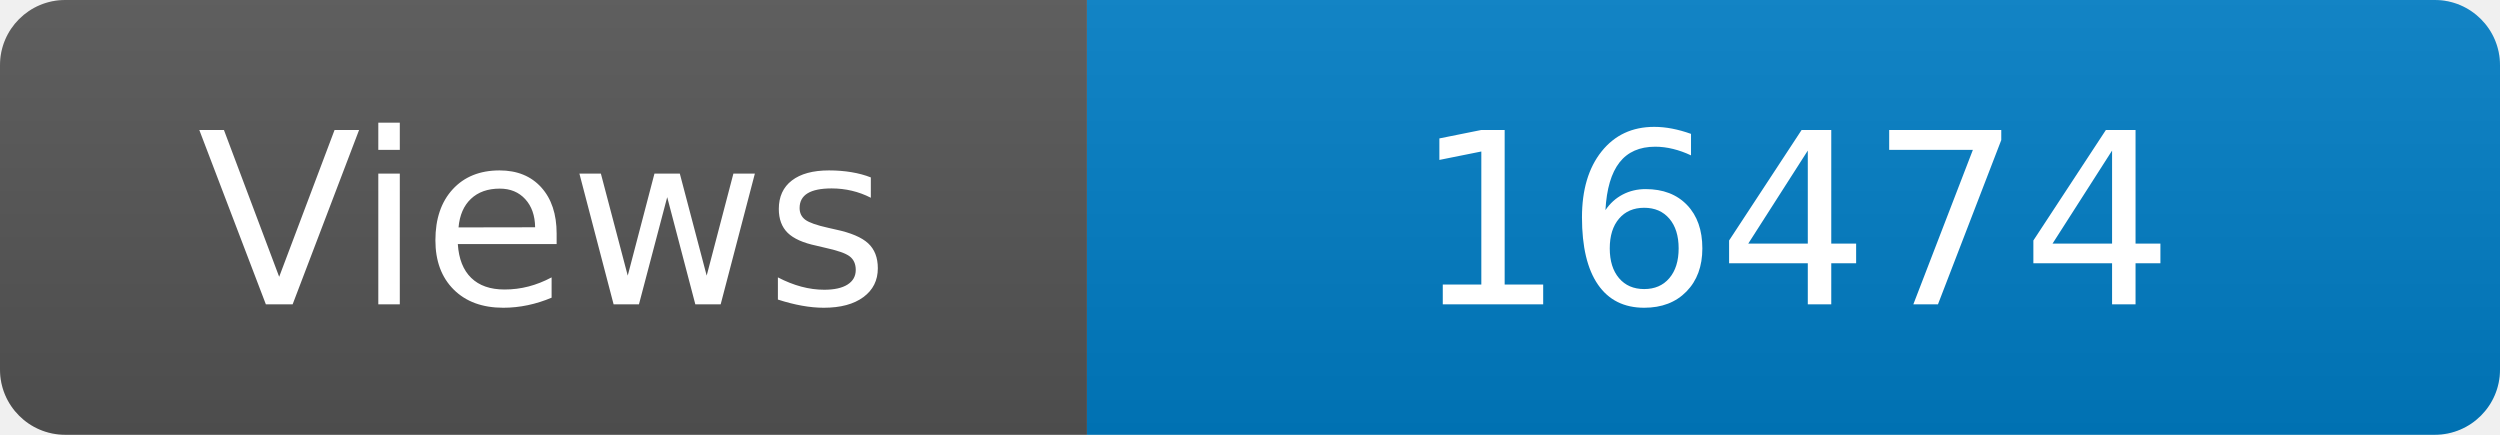
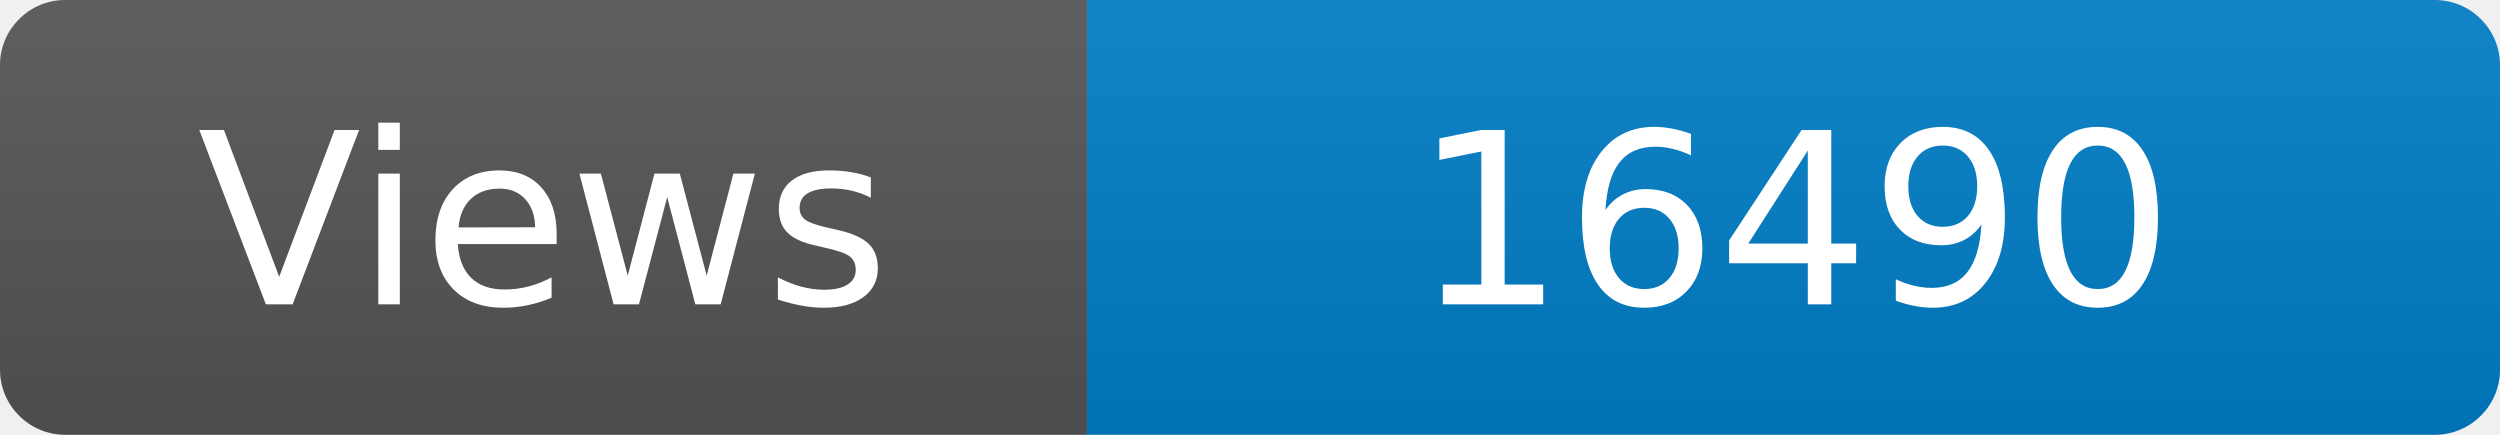
<svg xmlns="http://www.w3.org/2000/svg" width="115" height="20" role="img" aria-label="Maintained?: yes">
  <linearGradient id="s" x2="0" y2="100%">
    <stop offset="0" stop-color="#bbb" stop-opacity=".1" />
    <stop offset="1" stop-opacity=".1" />
  </linearGradient>
  <clipPath id="r">
    <rect width="115" height="20" rx="3" fill="#fff" />
  </clipPath>
  <g clip-path="url(#r)">
    <rect width="50" height="20" fill="#555" />
    <rect x="50" width="160" height="20" fill="#007ec6" />
    <rect width="115" height="20" fill="url(#s)" />
  </g>
  <g fill="#fff" text-anchor="middle" font-family="Verdana,Geneva,DejaVu Sans,sans-serif" font-size="110">
    <text x="250" y="140" transform="scale(.1)" fill="#fff">Views</text>
-     <text x="825" y="140" transform="scale(.1)" fill="#fff">16474</text>
+     <text x="825" y="140" transform="scale(.1)" fill="#fff">16490</text>
  </g>
</svg>
